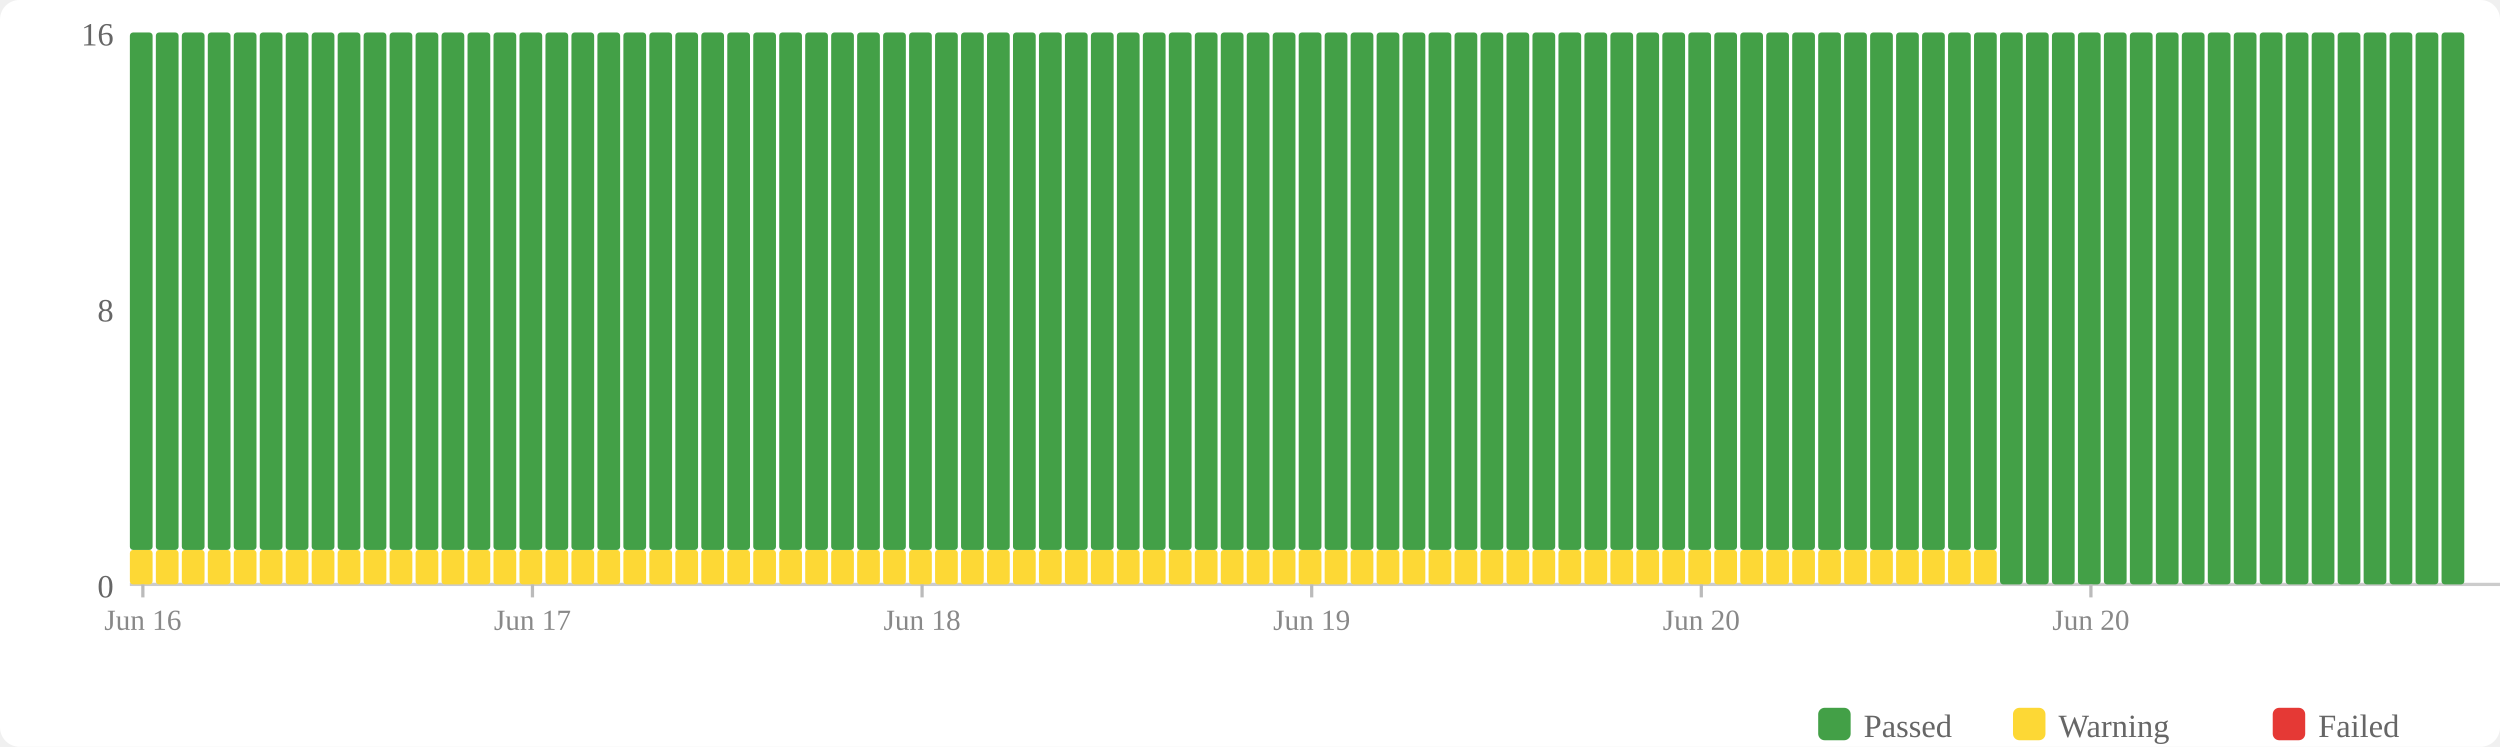
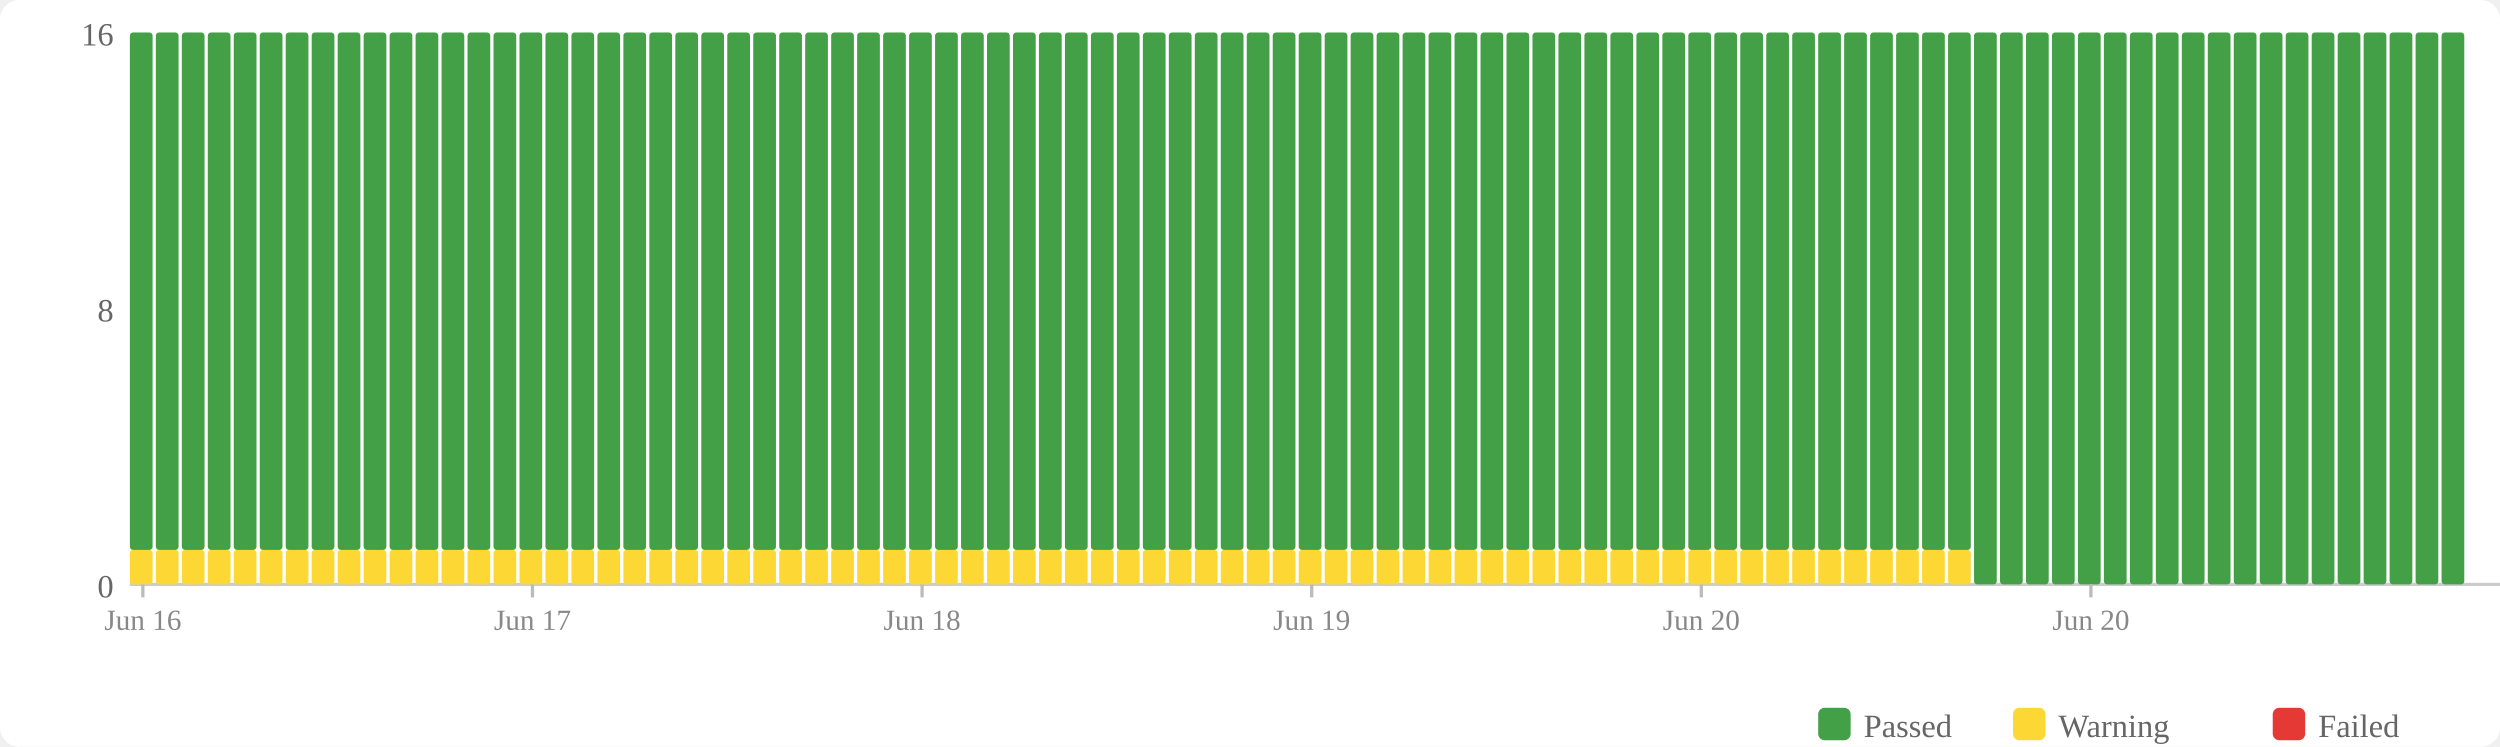
<svg xmlns="http://www.w3.org/2000/svg" width="770" height="230" viewBox="0 0 770 230">
  <rect width="770" height="230" fill="#fff" rx="6" />
  <rect x="560" y="218" width="10" height="10" fill="#43a047" rx="2" />
  <text x="574" y="227" font-size="10" fill="#666">Passed</text>
  <rect x="620" y="218" width="10" height="10" fill="#fdd835" rx="2" />
  <text x="634" y="227" font-size="10" fill="#666">Warning</text>
  <rect x="700" y="218" width="10" height="10" fill="#e53935" rx="2" />
  <text x="714" y="227" font-size="10" fill="#666">Failed</text>
  <text x="35" y="184" text-anchor="end" font-size="10" fill="#666">0</text>
  <text x="35" y="99" text-anchor="end" font-size="10" fill="#666">8</text>
  <text x="35" y="14" text-anchor="end" font-size="10" fill="#666">16</text>
  <line x1="40" y1="180" x2="770" y2="180" stroke="#ccc" stroke-width="1" />
  <rect x="40" y="169.375" width="7" height="10.625" fill="#fdd835" rx="1" />
  <rect x="40" y="10" width="7" height="159.375" fill="#43a047" rx="1" />
  <rect x="48" y="169.375" width="7" height="10.625" fill="#fdd835" rx="1" />
  <rect x="48" y="10" width="7" height="159.375" fill="#43a047" rx="1" />
  <rect x="56" y="169.375" width="7" height="10.625" fill="#fdd835" rx="1" />
  <rect x="56" y="10" width="7" height="159.375" fill="#43a047" rx="1" />
  <rect x="64" y="169.375" width="7" height="10.625" fill="#fdd835" rx="1" />
  <rect x="64" y="10" width="7" height="159.375" fill="#43a047" rx="1" />
  <rect x="72" y="169.375" width="7" height="10.625" fill="#fdd835" rx="1" />
  <rect x="72" y="10" width="7" height="159.375" fill="#43a047" rx="1" />
  <rect x="80" y="169.375" width="7" height="10.625" fill="#fdd835" rx="1" />
  <rect x="80" y="10" width="7" height="159.375" fill="#43a047" rx="1" />
  <rect x="88" y="169.375" width="7" height="10.625" fill="#fdd835" rx="1" />
  <rect x="88" y="10" width="7" height="159.375" fill="#43a047" rx="1" />
  <rect x="96" y="169.375" width="7" height="10.625" fill="#fdd835" rx="1" />
  <rect x="96" y="10" width="7" height="159.375" fill="#43a047" rx="1" />
  <rect x="104" y="169.375" width="7" height="10.625" fill="#fdd835" rx="1" />
  <rect x="104" y="10" width="7" height="159.375" fill="#43a047" rx="1" />
  <rect x="112" y="169.375" width="7" height="10.625" fill="#fdd835" rx="1" />
  <rect x="112" y="10" width="7" height="159.375" fill="#43a047" rx="1" />
  <rect x="120" y="169.375" width="7" height="10.625" fill="#fdd835" rx="1" />
  <rect x="120" y="10" width="7" height="159.375" fill="#43a047" rx="1" />
  <rect x="128" y="169.375" width="7" height="10.625" fill="#fdd835" rx="1" />
  <rect x="128" y="10" width="7" height="159.375" fill="#43a047" rx="1" />
  <rect x="136" y="169.375" width="7" height="10.625" fill="#fdd835" rx="1" />
  <rect x="136" y="10" width="7" height="159.375" fill="#43a047" rx="1" />
  <rect x="144" y="169.375" width="7" height="10.625" fill="#fdd835" rx="1" />
  <rect x="144" y="10" width="7" height="159.375" fill="#43a047" rx="1" />
  <rect x="152" y="169.375" width="7" height="10.625" fill="#fdd835" rx="1" />
  <rect x="152" y="10" width="7" height="159.375" fill="#43a047" rx="1" />
  <rect x="160" y="169.375" width="7" height="10.625" fill="#fdd835" rx="1" />
  <rect x="160" y="10" width="7" height="159.375" fill="#43a047" rx="1" />
  <rect x="168" y="169.375" width="7" height="10.625" fill="#fdd835" rx="1" />
  <rect x="168" y="10" width="7" height="159.375" fill="#43a047" rx="1" />
  <rect x="176" y="169.375" width="7" height="10.625" fill="#fdd835" rx="1" />
  <rect x="176" y="10" width="7" height="159.375" fill="#43a047" rx="1" />
  <rect x="184" y="169.375" width="7" height="10.625" fill="#fdd835" rx="1" />
  <rect x="184" y="10" width="7" height="159.375" fill="#43a047" rx="1" />
  <rect x="192" y="169.375" width="7" height="10.625" fill="#fdd835" rx="1" />
  <rect x="192" y="10" width="7" height="159.375" fill="#43a047" rx="1" />
  <rect x="200" y="169.375" width="7" height="10.625" fill="#fdd835" rx="1" />
  <rect x="200" y="10" width="7" height="159.375" fill="#43a047" rx="1" />
  <rect x="208" y="169.375" width="7" height="10.625" fill="#fdd835" rx="1" />
  <rect x="208" y="10" width="7" height="159.375" fill="#43a047" rx="1" />
  <rect x="216" y="169.375" width="7" height="10.625" fill="#fdd835" rx="1" />
  <rect x="216" y="10" width="7" height="159.375" fill="#43a047" rx="1" />
  <rect x="224" y="169.375" width="7" height="10.625" fill="#fdd835" rx="1" />
  <rect x="224" y="10" width="7" height="159.375" fill="#43a047" rx="1" />
  <rect x="232" y="169.375" width="7" height="10.625" fill="#fdd835" rx="1" />
  <rect x="232" y="10" width="7" height="159.375" fill="#43a047" rx="1" />
  <rect x="240" y="169.375" width="7" height="10.625" fill="#fdd835" rx="1" />
  <rect x="240" y="10" width="7" height="159.375" fill="#43a047" rx="1" />
  <rect x="248" y="169.375" width="7" height="10.625" fill="#fdd835" rx="1" />
  <rect x="248" y="10" width="7" height="159.375" fill="#43a047" rx="1" />
  <rect x="256" y="169.375" width="7" height="10.625" fill="#fdd835" rx="1" />
  <rect x="256" y="10" width="7" height="159.375" fill="#43a047" rx="1" />
  <rect x="264" y="169.375" width="7" height="10.625" fill="#fdd835" rx="1" />
  <rect x="264" y="10" width="7" height="159.375" fill="#43a047" rx="1" />
  <rect x="272" y="169.375" width="7" height="10.625" fill="#fdd835" rx="1" />
  <rect x="272" y="10" width="7" height="159.375" fill="#43a047" rx="1" />
  <rect x="280" y="169.375" width="7" height="10.625" fill="#fdd835" rx="1" />
  <rect x="280" y="10" width="7" height="159.375" fill="#43a047" rx="1" />
  <rect x="288" y="169.375" width="7" height="10.625" fill="#fdd835" rx="1" />
  <rect x="288" y="10" width="7" height="159.375" fill="#43a047" rx="1" />
  <rect x="296" y="169.375" width="7" height="10.625" fill="#fdd835" rx="1" />
  <rect x="296" y="10" width="7" height="159.375" fill="#43a047" rx="1" />
  <rect x="304" y="169.375" width="7" height="10.625" fill="#fdd835" rx="1" />
  <rect x="304" y="10" width="7" height="159.375" fill="#43a047" rx="1" />
  <rect x="312" y="169.375" width="7" height="10.625" fill="#fdd835" rx="1" />
  <rect x="312" y="10" width="7" height="159.375" fill="#43a047" rx="1" />
  <rect x="320" y="169.375" width="7" height="10.625" fill="#fdd835" rx="1" />
  <rect x="320" y="10" width="7" height="159.375" fill="#43a047" rx="1" />
  <rect x="328" y="169.375" width="7" height="10.625" fill="#fdd835" rx="1" />
  <rect x="328" y="10" width="7" height="159.375" fill="#43a047" rx="1" />
  <rect x="336" y="169.375" width="7" height="10.625" fill="#fdd835" rx="1" />
  <rect x="336" y="10" width="7" height="159.375" fill="#43a047" rx="1" />
  <rect x="344" y="169.375" width="7" height="10.625" fill="#fdd835" rx="1" />
  <rect x="344" y="10" width="7" height="159.375" fill="#43a047" rx="1" />
  <rect x="352" y="169.375" width="7" height="10.625" fill="#fdd835" rx="1" />
  <rect x="352" y="10" width="7" height="159.375" fill="#43a047" rx="1" />
  <rect x="360" y="169.375" width="7" height="10.625" fill="#fdd835" rx="1" />
  <rect x="360" y="10" width="7" height="159.375" fill="#43a047" rx="1" />
  <rect x="368" y="169.375" width="7" height="10.625" fill="#fdd835" rx="1" />
  <rect x="368" y="10" width="7" height="159.375" fill="#43a047" rx="1" />
  <rect x="376" y="169.375" width="7" height="10.625" fill="#fdd835" rx="1" />
  <rect x="376" y="10" width="7" height="159.375" fill="#43a047" rx="1" />
  <rect x="384" y="169.375" width="7" height="10.625" fill="#fdd835" rx="1" />
  <rect x="384" y="10" width="7" height="159.375" fill="#43a047" rx="1" />
  <rect x="392" y="169.375" width="7" height="10.625" fill="#fdd835" rx="1" />
  <rect x="392" y="10" width="7" height="159.375" fill="#43a047" rx="1" />
  <rect x="400" y="169.375" width="7" height="10.625" fill="#fdd835" rx="1" />
  <rect x="400" y="10" width="7" height="159.375" fill="#43a047" rx="1" />
  <rect x="408" y="169.375" width="7" height="10.625" fill="#fdd835" rx="1" />
  <rect x="408" y="10" width="7" height="159.375" fill="#43a047" rx="1" />
  <rect x="416" y="169.375" width="7" height="10.625" fill="#fdd835" rx="1" />
  <rect x="416" y="10" width="7" height="159.375" fill="#43a047" rx="1" />
  <rect x="424" y="169.375" width="7" height="10.625" fill="#fdd835" rx="1" />
  <rect x="424" y="10" width="7" height="159.375" fill="#43a047" rx="1" />
  <rect x="432" y="169.375" width="7" height="10.625" fill="#fdd835" rx="1" />
  <rect x="432" y="10" width="7" height="159.375" fill="#43a047" rx="1" />
  <rect x="440" y="169.375" width="7" height="10.625" fill="#fdd835" rx="1" />
  <rect x="440" y="10" width="7" height="159.375" fill="#43a047" rx="1" />
  <rect x="448" y="169.375" width="7" height="10.625" fill="#fdd835" rx="1" />
  <rect x="448" y="10" width="7" height="159.375" fill="#43a047" rx="1" />
  <rect x="456" y="169.375" width="7" height="10.625" fill="#fdd835" rx="1" />
  <rect x="456" y="10" width="7" height="159.375" fill="#43a047" rx="1" />
  <rect x="464" y="169.375" width="7" height="10.625" fill="#fdd835" rx="1" />
  <rect x="464" y="10" width="7" height="159.375" fill="#43a047" rx="1" />
  <rect x="472" y="169.375" width="7" height="10.625" fill="#fdd835" rx="1" />
  <rect x="472" y="10" width="7" height="159.375" fill="#43a047" rx="1" />
  <rect x="480" y="169.375" width="7" height="10.625" fill="#fdd835" rx="1" />
  <rect x="480" y="10" width="7" height="159.375" fill="#43a047" rx="1" />
  <rect x="488" y="169.375" width="7" height="10.625" fill="#fdd835" rx="1" />
  <rect x="488" y="10" width="7" height="159.375" fill="#43a047" rx="1" />
  <rect x="496" y="169.375" width="7" height="10.625" fill="#fdd835" rx="1" />
  <rect x="496" y="10" width="7" height="159.375" fill="#43a047" rx="1" />
  <rect x="504" y="169.375" width="7" height="10.625" fill="#fdd835" rx="1" />
  <rect x="504" y="10" width="7" height="159.375" fill="#43a047" rx="1" />
  <rect x="512" y="169.375" width="7" height="10.625" fill="#fdd835" rx="1" />
  <rect x="512" y="10" width="7" height="159.375" fill="#43a047" rx="1" />
  <rect x="520" y="169.375" width="7" height="10.625" fill="#fdd835" rx="1" />
  <rect x="520" y="10" width="7" height="159.375" fill="#43a047" rx="1" />
  <rect x="528" y="169.375" width="7" height="10.625" fill="#fdd835" rx="1" />
  <rect x="528" y="10" width="7" height="159.375" fill="#43a047" rx="1" />
  <rect x="536" y="169.375" width="7" height="10.625" fill="#fdd835" rx="1" />
  <rect x="536" y="10" width="7" height="159.375" fill="#43a047" rx="1" />
  <rect x="544" y="169.375" width="7" height="10.625" fill="#fdd835" rx="1" />
  <rect x="544" y="10" width="7" height="159.375" fill="#43a047" rx="1" />
  <rect x="552" y="169.375" width="7" height="10.625" fill="#fdd835" rx="1" />
  <rect x="552" y="10" width="7" height="159.375" fill="#43a047" rx="1" />
  <rect x="560" y="169.375" width="7" height="10.625" fill="#fdd835" rx="1" />
  <rect x="560" y="10" width="7" height="159.375" fill="#43a047" rx="1" />
  <rect x="568" y="169.375" width="7" height="10.625" fill="#fdd835" rx="1" />
  <rect x="568" y="10" width="7" height="159.375" fill="#43a047" rx="1" />
  <rect x="576" y="169.375" width="7" height="10.625" fill="#fdd835" rx="1" />
  <rect x="576" y="10" width="7" height="159.375" fill="#43a047" rx="1" />
  <rect x="584" y="169.375" width="7" height="10.625" fill="#fdd835" rx="1" />
  <rect x="584" y="10" width="7" height="159.375" fill="#43a047" rx="1" />
  <rect x="592" y="169.375" width="7" height="10.625" fill="#fdd835" rx="1" />
  <rect x="592" y="10" width="7" height="159.375" fill="#43a047" rx="1" />
  <rect x="600" y="169.375" width="7" height="10.625" fill="#fdd835" rx="1" />
  <rect x="600" y="10" width="7" height="159.375" fill="#43a047" rx="1" />
-   <rect x="608" y="169.375" width="7" height="10.625" fill="#fdd835" rx="1" />
-   <rect x="608" y="10" width="7" height="159.375" fill="#43a047" rx="1" />
+   <rect x="608" y="10" width="7" height="170" fill="#43a047" rx="1" />
  <rect x="616" y="10" width="7" height="170" fill="#43a047" rx="1" />
  <rect x="624" y="10" width="7" height="170" fill="#43a047" rx="1" />
  <rect x="632" y="10" width="7" height="170" fill="#43a047" rx="1" />
  <rect x="640" y="10" width="7" height="170" fill="#43a047" rx="1" />
  <rect x="648" y="10" width="7" height="170" fill="#43a047" rx="1" />
  <rect x="656" y="10" width="7" height="170" fill="#43a047" rx="1" />
  <rect x="664" y="10" width="7" height="170" fill="#43a047" rx="1" />
  <rect x="672" y="10" width="7" height="170" fill="#43a047" rx="1" />
  <rect x="680" y="10" width="7" height="170" fill="#43a047" rx="1" />
  <rect x="688" y="10" width="7" height="170" fill="#43a047" rx="1" />
  <rect x="696" y="10" width="7" height="170" fill="#43a047" rx="1" />
  <rect x="704" y="10" width="7" height="170" fill="#43a047" rx="1" />
  <rect x="712" y="10" width="7" height="170" fill="#43a047" rx="1" />
  <rect x="720" y="10" width="7" height="170" fill="#43a047" rx="1" />
  <rect x="728" y="10" width="7" height="170" fill="#43a047" rx="1" />
  <rect x="736" y="10" width="7" height="170" fill="#43a047" rx="1" />
  <rect x="744" y="10" width="7" height="170" fill="#43a047" rx="1" />
  <rect x="752" y="10" width="7" height="170" fill="#43a047" rx="1" />
  <line x1="44.0" y1="180" x2="44.0" y2="184" stroke="#bbb" stroke-width="1" />
  <text x="44.0" y="194" text-anchor="middle" font-size="9" fill="#888">Jun 16</text>
  <line x1="164.0" y1="180" x2="164.0" y2="184" stroke="#bbb" stroke-width="1" />
  <text x="164.0" y="194" text-anchor="middle" font-size="9" fill="#888">Jun 17</text>
  <line x1="284.0" y1="180" x2="284.0" y2="184" stroke="#bbb" stroke-width="1" />
  <text x="284.0" y="194" text-anchor="middle" font-size="9" fill="#888">Jun 18</text>
  <line x1="404.0" y1="180" x2="404.0" y2="184" stroke="#bbb" stroke-width="1" />
  <text x="404.0" y="194" text-anchor="middle" font-size="9" fill="#888">Jun 19</text>
  <line x1="524.0" y1="180" x2="524.0" y2="184" stroke="#bbb" stroke-width="1" />
  <text x="524.0" y="194" text-anchor="middle" font-size="9" fill="#888">Jun 20</text>
  <line x1="644.0" y1="180" x2="644.0" y2="184" stroke="#bbb" stroke-width="1" />
  <text x="644.0" y="194" text-anchor="middle" font-size="9" fill="#888">Jun 20</text>
</svg>
